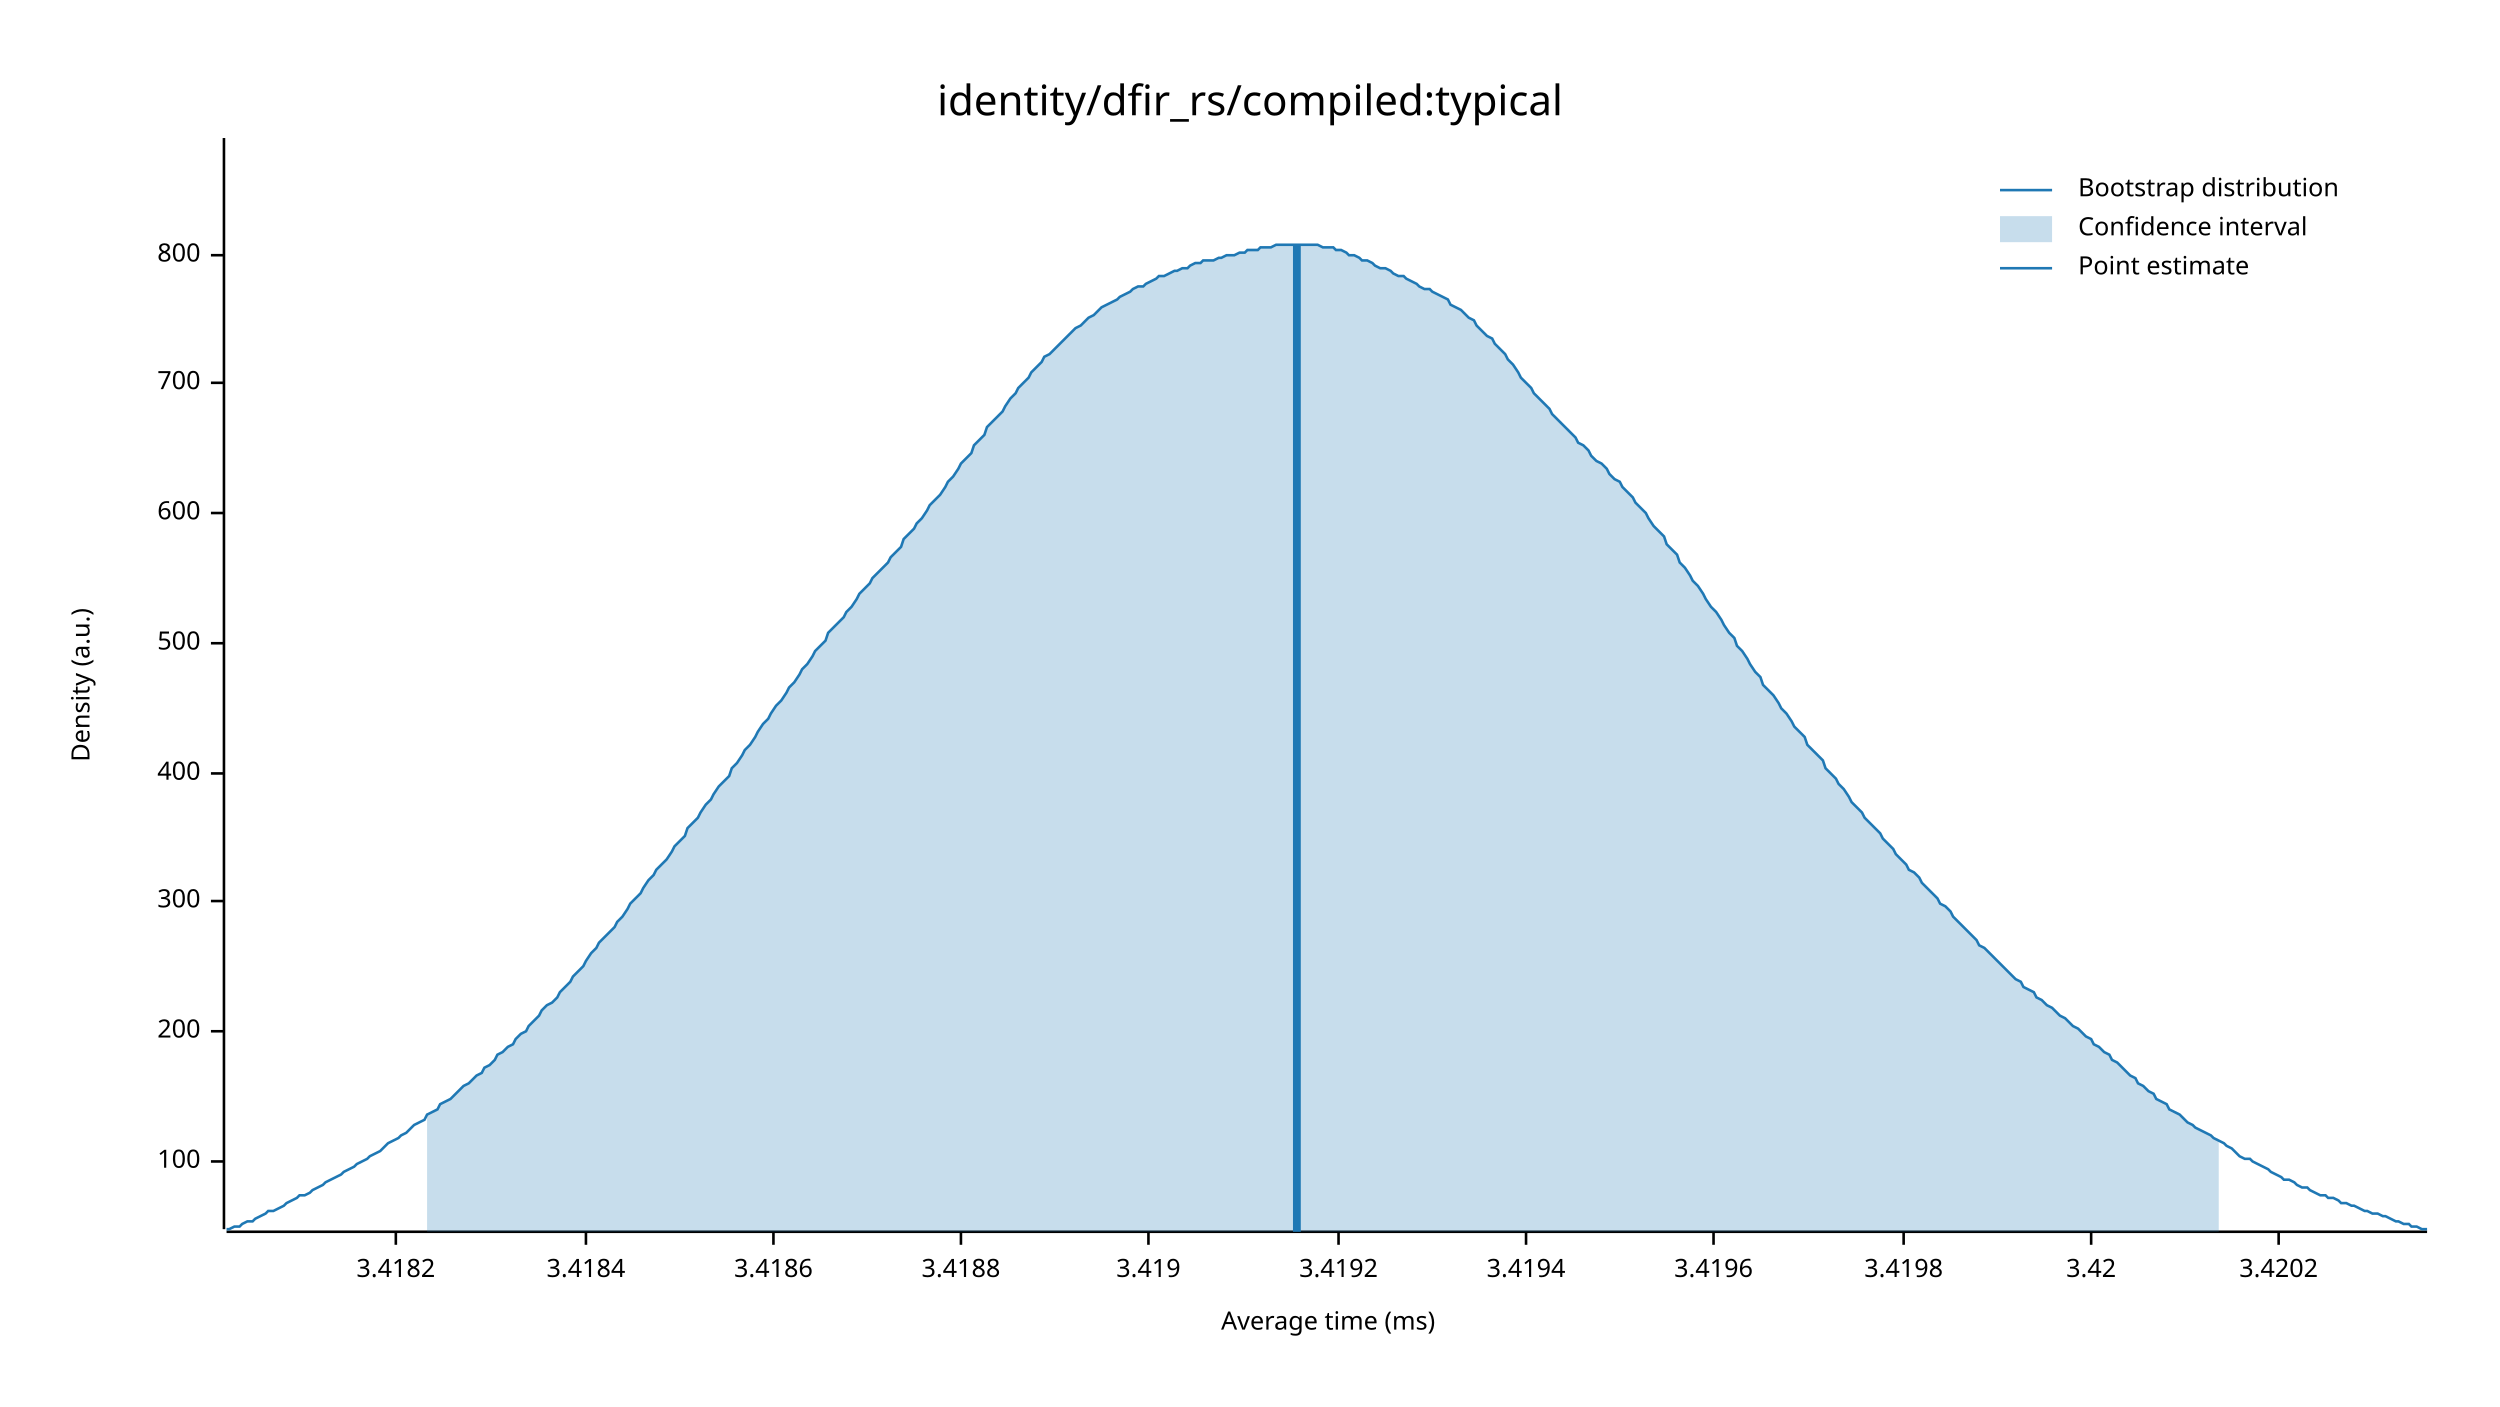
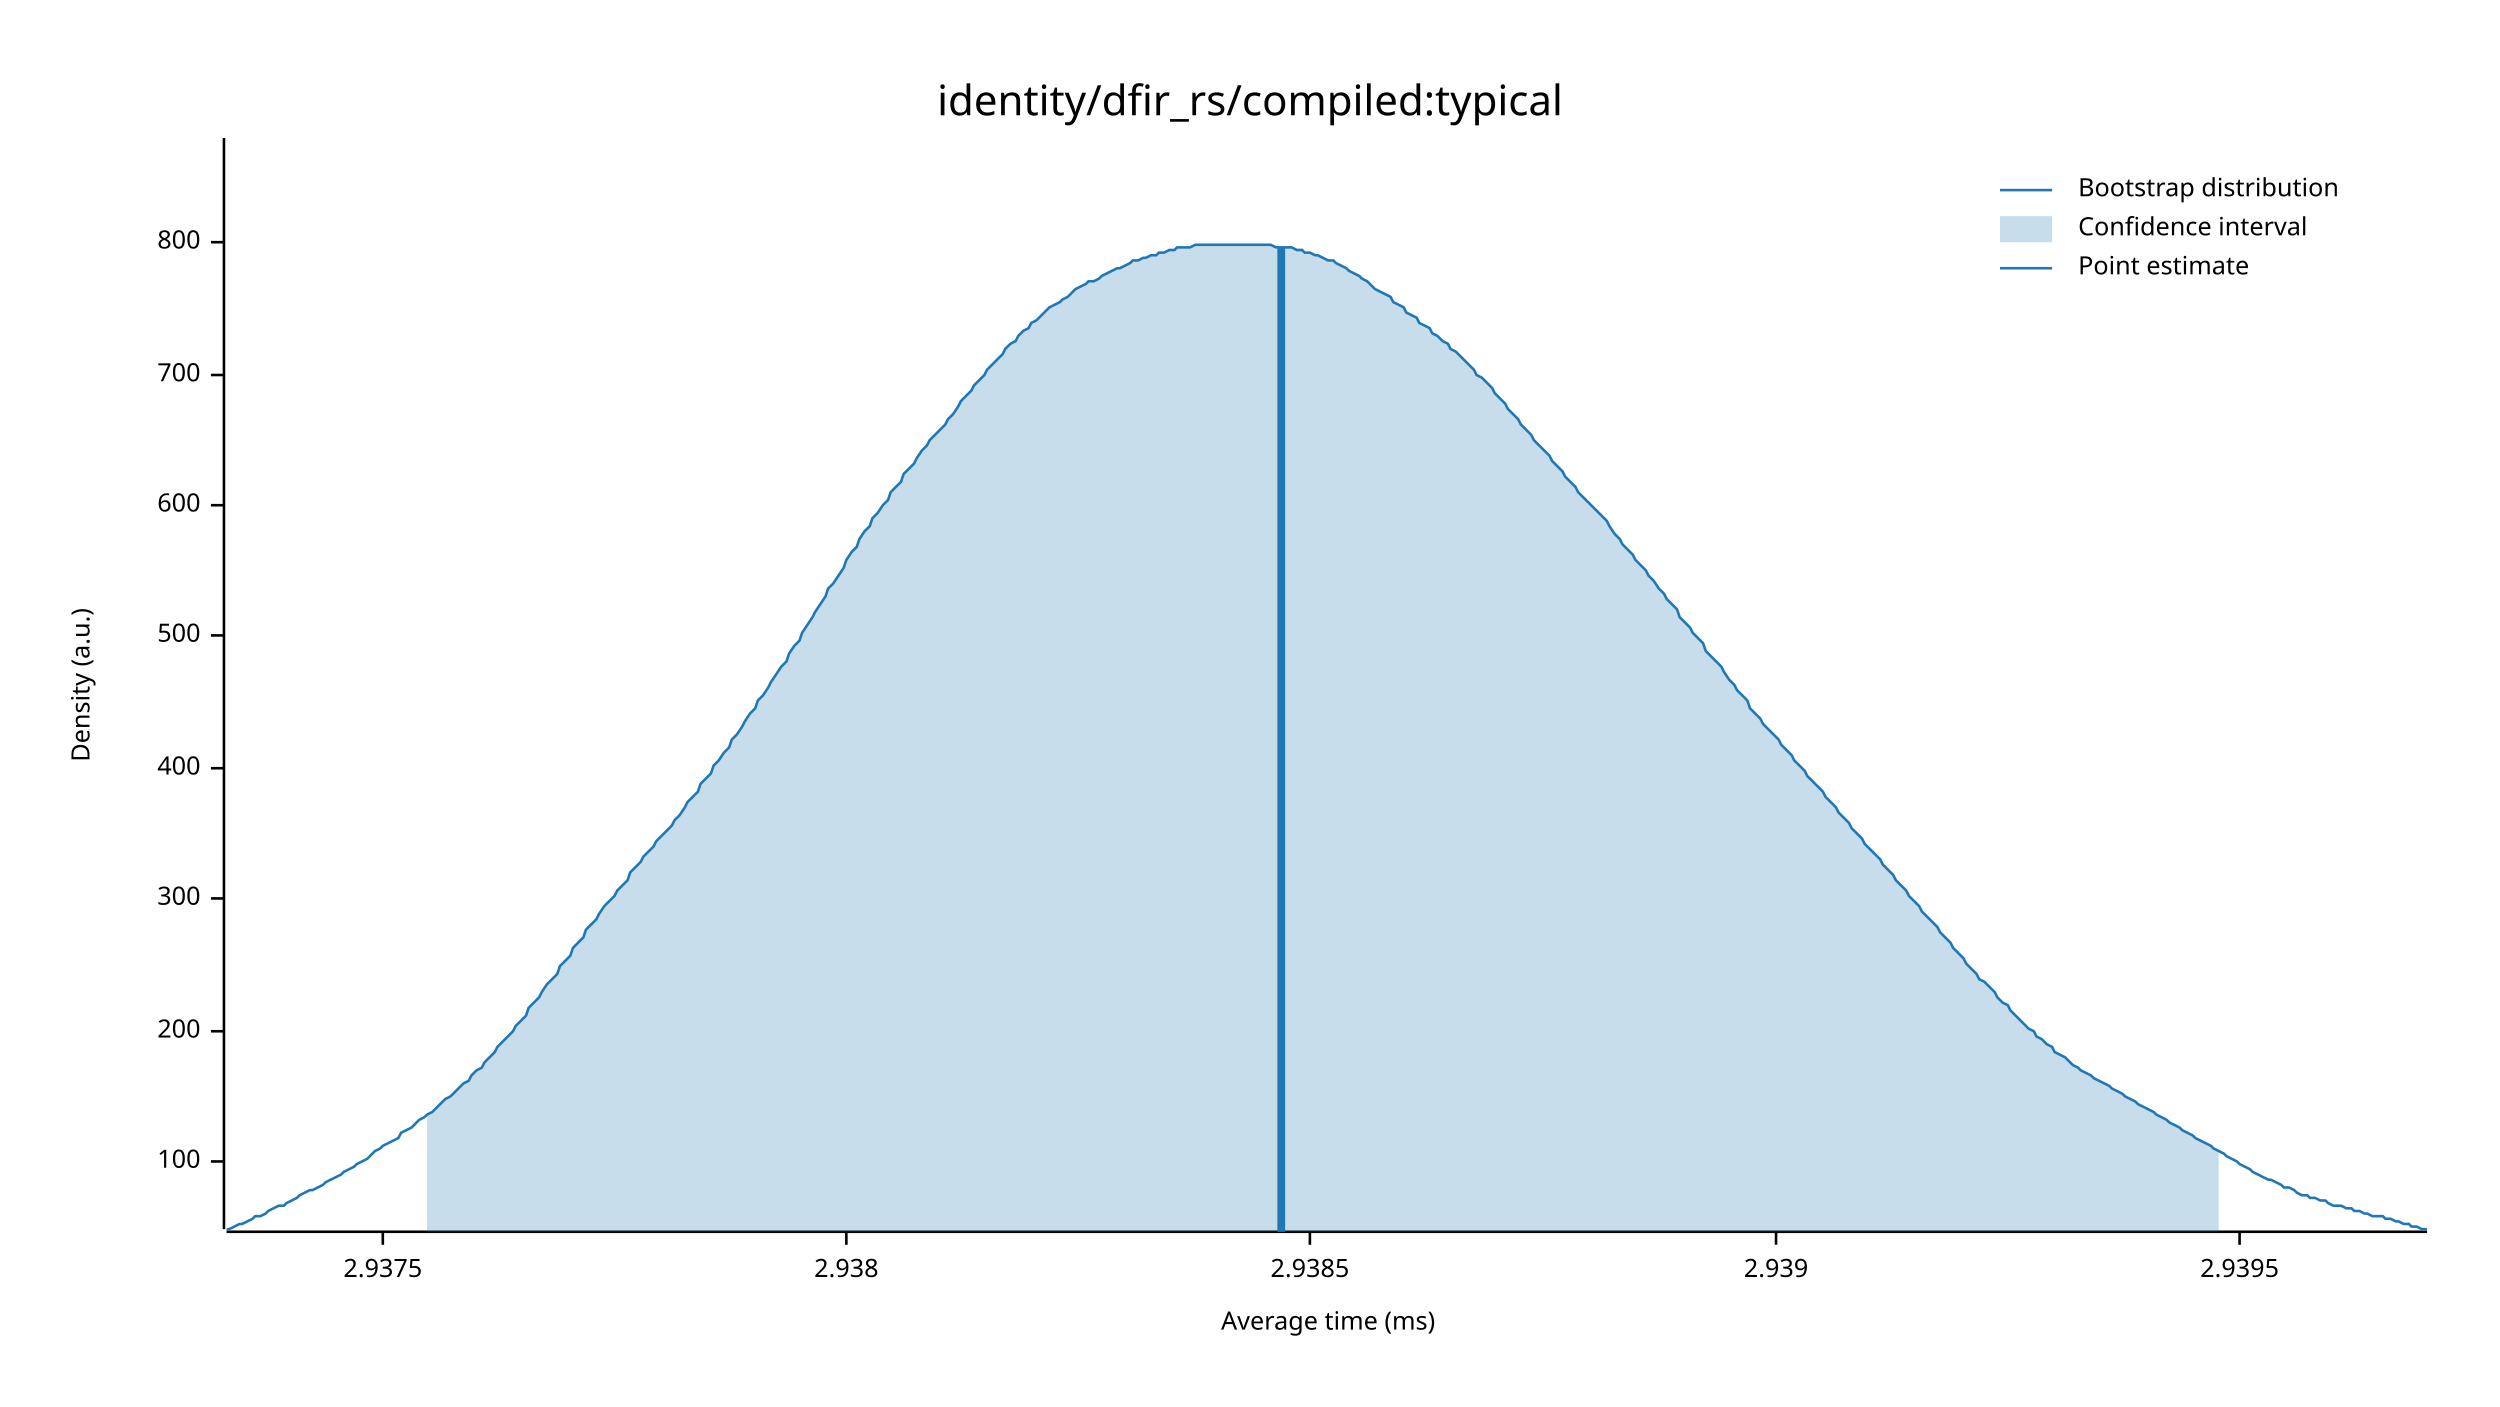
<svg xmlns="http://www.w3.org/2000/svg" width="960" height="540" viewBox="0 0 960 540">
  <text x="480" y="32" dy="0.76em" text-anchor="middle" font-family="sans-serif" font-size="16.129" opacity="1" fill="#000000">
identity/dfir_rs/compiled:typical
</text>
  <text x="27" y="263" dy="0.76em" text-anchor="middle" font-family="sans-serif" font-size="9.677" opacity="1" fill="#000000" transform="rotate(270, 27, 263)">
Density (a.u.)
</text>
  <text x="510" y="513" dy="-0.5ex" text-anchor="middle" font-family="sans-serif" font-size="9.677" opacity="1" fill="#000000">
Average time (ms)
</text>
  <polyline fill="none" opacity="1" stroke="#000000" stroke-width="1" points="86,53 86,472 " />
  <text x="77" y="446" dy="0.5ex" text-anchor="end" font-family="sans-serif" font-size="9.677" opacity="1" fill="#000000">
100
</text>
  <polyline fill="none" opacity="1" stroke="#000000" stroke-width="1" points="81,446 86,446 " />
  <text x="77" y="396" dy="0.5ex" text-anchor="end" font-family="sans-serif" font-size="9.677" opacity="1" fill="#000000">
200
</text>
  <polyline fill="none" opacity="1" stroke="#000000" stroke-width="1" points="81,396 86,396 " />
-   <text x="77" y="346" dy="0.5ex" text-anchor="end" font-family="sans-serif" font-size="9.677" opacity="1" fill="#000000">
+   <text x="77" y="345" dy="0.5ex" text-anchor="end" font-family="sans-serif" font-size="9.677" opacity="1" fill="#000000">
300
</text>
-   <polyline fill="none" opacity="1" stroke="#000000" stroke-width="1" points="81,346 86,346 " />
-   <text x="77" y="297" dy="0.5ex" text-anchor="end" font-family="sans-serif" font-size="9.677" opacity="1" fill="#000000">
+   <polyline fill="none" opacity="1" stroke="#000000" stroke-width="1" points="81,345 86,345 " />
+   <text x="77" y="295" dy="0.5ex" text-anchor="end" font-family="sans-serif" font-size="9.677" opacity="1" fill="#000000">
400
</text>
-   <polyline fill="none" opacity="1" stroke="#000000" stroke-width="1" points="81,297 86,297 " />
-   <text x="77" y="247" dy="0.5ex" text-anchor="end" font-family="sans-serif" font-size="9.677" opacity="1" fill="#000000">
+   <polyline fill="none" opacity="1" stroke="#000000" stroke-width="1" points="81,295 86,295 " />
+   <text x="77" y="244" dy="0.5ex" text-anchor="end" font-family="sans-serif" font-size="9.677" opacity="1" fill="#000000">
500
</text>
-   <polyline fill="none" opacity="1" stroke="#000000" stroke-width="1" points="81,247 86,247 " />
-   <text x="77" y="197" dy="0.5ex" text-anchor="end" font-family="sans-serif" font-size="9.677" opacity="1" fill="#000000">
+   <polyline fill="none" opacity="1" stroke="#000000" stroke-width="1" points="81,244 86,244 " />
+   <text x="77" y="194" dy="0.5ex" text-anchor="end" font-family="sans-serif" font-size="9.677" opacity="1" fill="#000000">
600
</text>
-   <polyline fill="none" opacity="1" stroke="#000000" stroke-width="1" points="81,197 86,197 " />
-   <text x="77" y="147" dy="0.5ex" text-anchor="end" font-family="sans-serif" font-size="9.677" opacity="1" fill="#000000">
+   <polyline fill="none" opacity="1" stroke="#000000" stroke-width="1" points="81,194 86,194 " />
+   <text x="77" y="144" dy="0.5ex" text-anchor="end" font-family="sans-serif" font-size="9.677" opacity="1" fill="#000000">
700
</text>
-   <polyline fill="none" opacity="1" stroke="#000000" stroke-width="1" points="81,147 86,147 " />
-   <text x="77" y="98" dy="0.5ex" text-anchor="end" font-family="sans-serif" font-size="9.677" opacity="1" fill="#000000">
+   <polyline fill="none" opacity="1" stroke="#000000" stroke-width="1" points="81,144 86,144 " />
+   <text x="77" y="93" dy="0.5ex" text-anchor="end" font-family="sans-serif" font-size="9.677" opacity="1" fill="#000000">
800
</text>
-   <polyline fill="none" opacity="1" stroke="#000000" stroke-width="1" points="81,98 86,98 " />
+   <polyline fill="none" opacity="1" stroke="#000000" stroke-width="1" points="81,93 86,93 " />
  <polyline fill="none" opacity="1" stroke="#000000" stroke-width="1" points="87,473 932,473 " />
-   <text x="152" y="483" dy="0.76em" text-anchor="middle" font-family="sans-serif" font-size="9.677" opacity="1" fill="#000000">
- 3.4182
+   <text x="147" y="483" dy="0.76em" text-anchor="middle" font-family="sans-serif" font-size="9.677" opacity="1" fill="#000000">
+ 2.9375
</text>
-   <polyline fill="none" opacity="1" stroke="#000000" stroke-width="1" points="152,473 152,478 " />
-   <text x="225" y="483" dy="0.76em" text-anchor="middle" font-family="sans-serif" font-size="9.677" opacity="1" fill="#000000">
- 3.4184
+   <polyline fill="none" opacity="1" stroke="#000000" stroke-width="1" points="147,473 147,478 " />
+   <text x="325" y="483" dy="0.76em" text-anchor="middle" font-family="sans-serif" font-size="9.677" opacity="1" fill="#000000">
+ 2.938
</text>
-   <polyline fill="none" opacity="1" stroke="#000000" stroke-width="1" points="225,473 225,478 " />
-   <text x="297" y="483" dy="0.76em" text-anchor="middle" font-family="sans-serif" font-size="9.677" opacity="1" fill="#000000">
- 3.4186
+   <polyline fill="none" opacity="1" stroke="#000000" stroke-width="1" points="325,473 325,478 " />
+   <text x="503" y="483" dy="0.76em" text-anchor="middle" font-family="sans-serif" font-size="9.677" opacity="1" fill="#000000">
+ 2.9385
</text>
-   <polyline fill="none" opacity="1" stroke="#000000" stroke-width="1" points="297,473 297,478 " />
-   <text x="369" y="483" dy="0.76em" text-anchor="middle" font-family="sans-serif" font-size="9.677" opacity="1" fill="#000000">
- 3.4188
+   <polyline fill="none" opacity="1" stroke="#000000" stroke-width="1" points="503,473 503,478 " />
+   <text x="682" y="483" dy="0.76em" text-anchor="middle" font-family="sans-serif" font-size="9.677" opacity="1" fill="#000000">
+ 2.939
</text>
-   <polyline fill="none" opacity="1" stroke="#000000" stroke-width="1" points="369,473 369,478 " />
-   <text x="441" y="483" dy="0.76em" text-anchor="middle" font-family="sans-serif" font-size="9.677" opacity="1" fill="#000000">
- 3.419
+   <polyline fill="none" opacity="1" stroke="#000000" stroke-width="1" points="682,473 682,478 " />
+   <text x="860" y="483" dy="0.76em" text-anchor="middle" font-family="sans-serif" font-size="9.677" opacity="1" fill="#000000">
+ 2.9395
</text>
-   <polyline fill="none" opacity="1" stroke="#000000" stroke-width="1" points="441,473 441,478 " />
-   <text x="514" y="483" dy="0.76em" text-anchor="middle" font-family="sans-serif" font-size="9.677" opacity="1" fill="#000000">
- 3.4192
- </text>
-   <polyline fill="none" opacity="1" stroke="#000000" stroke-width="1" points="514,473 514,478 " />
-   <text x="586" y="483" dy="0.76em" text-anchor="middle" font-family="sans-serif" font-size="9.677" opacity="1" fill="#000000">
- 3.4194
- </text>
-   <polyline fill="none" opacity="1" stroke="#000000" stroke-width="1" points="586,473 586,478 " />
-   <text x="658" y="483" dy="0.76em" text-anchor="middle" font-family="sans-serif" font-size="9.677" opacity="1" fill="#000000">
- 3.4196
- </text>
-   <polyline fill="none" opacity="1" stroke="#000000" stroke-width="1" points="658,473 658,478 " />
-   <text x="731" y="483" dy="0.76em" text-anchor="middle" font-family="sans-serif" font-size="9.677" opacity="1" fill="#000000">
- 3.4198
- </text>
-   <polyline fill="none" opacity="1" stroke="#000000" stroke-width="1" points="731,473 731,478 " />
-   <text x="803" y="483" dy="0.76em" text-anchor="middle" font-family="sans-serif" font-size="9.677" opacity="1" fill="#000000">
- 3.42
- </text>
-   <polyline fill="none" opacity="1" stroke="#000000" stroke-width="1" points="803,473 803,478 " />
-   <text x="875" y="483" dy="0.76em" text-anchor="middle" font-family="sans-serif" font-size="9.677" opacity="1" fill="#000000">
- 3.4202
- </text>
-   <polyline fill="none" opacity="1" stroke="#000000" stroke-width="1" points="875,473 875,478 " />
-   <polyline fill="none" opacity="1" stroke="#1F78B4" stroke-width="1" points="87,472 88,472 90,471 92,471 93,470 95,469 97,469 98,468 100,467 102,466 103,465 105,465 107,464 109,463 110,462 112,461 114,460 115,459 117,459 119,458 120,457 122,456 124,455 125,454 127,453 129,452 131,451 132,450 134,449 136,448 137,447 139,446 141,445 142,444 144,443 146,442 147,441 149,439 151,438 153,437 154,436 156,435 158,433 159,432 161,431 163,430 164,428 166,427 168,426 169,424 171,423 173,422 175,420 176,419 178,417 180,416 181,415 183,413 185,412 186,410 188,409 190,407 191,405 193,404 195,402 197,401 198,399 200,397 202,396 203,394 205,392 207,390 208,388 210,386 212,385 214,383 215,381 217,379 219,377 220,375 222,373 224,371 225,369 227,366 229,364 230,362 232,360 234,358 236,356 237,354 239,352 241,349 242,347 244,345 246,343 247,341 249,338 251,336 252,334 254,332 256,330 258,327 259,325 261,323 263,321 264,318 266,316 268,314 269,312 271,309 273,307 274,305 276,302 278,300 280,298 281,295 283,293 285,290 286,288 288,286 290,283 291,281 293,278 295,276 296,274 298,271 300,269 302,266 303,264 305,262 307,259 308,257 310,255 312,252 313,250 315,248 317,246 318,243 320,241 322,239 324,237 325,235 327,233 329,230 330,228 332,226 334,224 335,222 337,220 339,218 341,216 342,214 344,212 346,210 347,207 349,205 351,203 352,201 354,199 356,196 357,194 359,192 361,190 363,187 364,185 366,183 368,180 369,178 371,176 373,174 374,171 376,169 378,167 379,164 381,162 383,160 385,158 386,156 388,153 390,151 391,149 393,147 395,145 396,143 398,141 400,139 401,137 403,136 405,134 407,132 408,131 410,129 412,127 413,126 415,125 417,123 418,122 420,121 422,119 423,118 425,117 427,116 429,115 430,114 432,113 434,112 435,111 437,110 439,110 440,109 442,108 444,107 445,106 447,106 449,105 451,104 452,104 454,103 456,103 457,102 459,101 461,101 462,100 464,100 466,100 468,99 469,99 471,98 473,98 474,98 476,97 478,97 479,96 481,96 483,96 484,95 486,95 488,95 490,94 491,94 493,94 495,94 496,94 498,94 500,94 501,94 503,94 505,94 506,94 508,95 510,95 512,95 513,96 515,96 517,97 518,98 520,98 522,99 523,100 525,100 527,101 528,102 530,103 532,103 534,104 535,105 537,106 539,106 540,107 542,108 544,109 545,110 547,111 549,111 550,112 552,113 554,114 556,115 557,117 559,118 561,119 562,120 564,122 566,123 567,125 569,127 571,129 573,130 574,132 576,134 578,136 579,138 581,140 583,143 584,145 586,147 588,149 589,151 591,153 593,155 595,157 596,159 598,161 600,163 601,164 603,166 605,168 606,170 608,171 610,173 611,175 613,177 615,178 617,180 618,182 620,184 622,185 623,187 625,189 627,191 628,193 630,195 632,197 633,199 635,202 637,204 639,206 640,209 642,211 644,213 645,216 647,218 649,221 650,223 652,225 654,228 655,230 657,233 659,235 661,238 662,240 664,243 666,245 667,248 669,250 671,253 672,255 674,258 676,260 677,263 679,265 681,267 683,270 684,272 686,274 688,277 689,279 691,281 693,283 694,286 696,288 698,290 700,292 701,295 703,297 705,299 706,301 708,303 710,306 711,308 713,310 715,312 716,314 718,316 720,318 722,320 723,322 725,324 727,326 728,328 730,330 732,332 733,334 735,335 737,337 738,339 740,341 742,343 744,345 745,347 747,348 749,350 750,352 752,354 754,356 755,357 757,359 759,361 760,363 762,364 764,366 766,368 767,369 769,371 771,373 772,374 774,376 776,377 777,379 779,380 781,381 782,383 784,384 786,386 788,387 789,388 791,390 793,391 794,392 796,394 798,395 799,396 801,398 803,399 804,401 806,402 808,404 810,405 811,407 813,408 815,410 816,411 818,413 820,414 821,416 823,417 825,419 827,420 828,422 830,423 832,424 833,426 835,427 837,428 838,429 840,431 842,432 843,433 845,434 847,435 849,436 850,437 852,438 854,439 855,440 857,441 859,443 860,444 862,445 864,445 865,446 867,447 869,448 871,449 872,450 874,451 876,452 877,453 879,453 881,454 882,455 884,456 886,456 887,457 889,458 891,459 893,459 894,460 896,460 898,461 899,462 901,462 903,463 904,463 906,464 908,465 909,465 911,466 913,466 915,467 916,467 918,468 920,469 921,469 923,470 925,470 926,471 928,471 930,472 932,472 " />
-   <polygon opacity="0.25" fill="#1F78B4" points="164,428 166,427 168,426 169,424 171,423 173,422 175,420 176,419 178,417 180,416 181,415 183,413 185,412 186,410 188,409 190,407 191,405 193,404 195,402 197,401 198,399 200,397 202,396 203,394 205,392 207,390 208,388 210,386 212,385 214,383 215,381 217,379 219,377 220,375 222,373 224,371 225,369 227,366 229,364 230,362 232,360 234,358 236,356 237,354 239,352 241,349 242,347 244,345 246,343 247,341 249,338 251,336 252,334 254,332 256,330 258,327 259,325 261,323 263,321 264,318 266,316 268,314 269,312 271,309 273,307 274,305 276,302 278,300 280,298 281,295 283,293 285,290 286,288 288,286 290,283 291,281 293,278 295,276 296,274 298,271 300,269 302,266 303,264 305,262 307,259 308,257 310,255 312,252 313,250 315,248 317,246 318,243 320,241 322,239 324,237 325,235 327,233 329,230 330,228 332,226 334,224 335,222 337,220 339,218 341,216 342,214 344,212 346,210 347,207 349,205 351,203 352,201 354,199 356,196 357,194 359,192 361,190 363,187 364,185 366,183 368,180 369,178 371,176 373,174 374,171 376,169 378,167 379,164 381,162 383,160 385,158 386,156 388,153 390,151 391,149 393,147 395,145 396,143 398,141 400,139 401,137 403,136 405,134 407,132 408,131 410,129 412,127 413,126 415,125 417,123 418,122 420,121 422,119 423,118 425,117 427,116 429,115 430,114 432,113 434,112 435,111 437,110 439,110 440,109 442,108 444,107 445,106 447,106 449,105 451,104 452,104 454,103 456,103 457,102 459,101 461,101 462,100 464,100 466,100 468,99 469,99 471,98 473,98 474,98 476,97 478,97 479,96 481,96 483,96 484,95 486,95 488,95 490,94 491,94 493,94 495,94 496,94 498,94 500,94 501,94 503,94 505,94 506,94 508,95 510,95 512,95 513,96 515,96 517,97 518,98 520,98 522,99 523,100 525,100 527,101 528,102 530,103 532,103 534,104 535,105 537,106 539,106 540,107 542,108 544,109 545,110 547,111 549,111 550,112 552,113 554,114 556,115 557,117 559,118 561,119 562,120 564,122 566,123 567,125 569,127 571,129 573,130 574,132 576,134 578,136 579,138 581,140 583,143 584,145 586,147 588,149 589,151 591,153 593,155 595,157 596,159 598,161 600,163 601,164 603,166 605,168 606,170 608,171 610,173 611,175 613,177 615,178 617,180 618,182 620,184 622,185 623,187 625,189 627,191 628,193 630,195 632,197 633,199 635,202 637,204 639,206 640,209 642,211 644,213 645,216 647,218 649,221 650,223 652,225 654,228 655,230 657,233 659,235 661,238 662,240 664,243 666,245 667,248 669,250 671,253 672,255 674,258 676,260 677,263 679,265 681,267 683,270 684,272 686,274 688,277 689,279 691,281 693,283 694,286 696,288 698,290 700,292 701,295 703,297 705,299 706,301 708,303 710,306 711,308 713,310 715,312 716,314 718,316 720,318 722,320 723,322 725,324 727,326 728,328 730,330 732,332 733,334 735,335 737,337 738,339 740,341 742,343 744,345 745,347 747,348 749,350 750,352 752,354 754,356 755,357 757,359 759,361 760,363 762,364 764,366 766,368 767,369 769,371 771,373 772,374 774,376 776,377 777,379 779,380 781,381 782,383 784,384 786,386 788,387 789,388 791,390 793,391 794,392 796,394 798,395 799,396 801,398 803,399 804,401 806,402 808,404 810,405 811,407 813,408 815,410 816,411 818,413 820,414 821,416 823,417 825,419 827,420 828,422 830,423 832,424 833,426 835,427 837,428 838,429 840,431 842,432 843,433 845,434 847,435 849,436 850,437 852,438 852,473 164,473 " />
-   <polyline fill="none" opacity="1" stroke="#1F78B4" stroke-width="3" points="498,473 498,94 " />
+   <polyline fill="none" opacity="1" stroke="#000000" stroke-width="1" points="860,473 860,478 " />
+   <polyline fill="none" opacity="1" stroke="#1F78B4" stroke-width="1" points="87,472 88,472 90,471 92,470 93,470 95,469 97,468 98,467 100,467 102,466 103,465 105,464 107,463 109,463 110,462 112,461 114,460 115,459 117,458 119,457 120,457 122,456 124,455 125,454 127,453 129,452 131,451 132,450 134,449 136,448 137,447 139,446 141,445 142,444 144,442 146,441 147,440 149,439 151,438 153,437 154,435 156,434 158,433 159,432 161,430 163,429 164,428 166,427 168,425 169,424 171,422 173,421 175,419 176,418 178,416 180,415 181,413 183,411 185,410 186,408 188,406 190,404 191,402 193,400 195,398 197,396 198,394 200,392 202,390 203,387 205,385 207,383 208,381 210,378 212,376 214,374 215,371 217,369 219,367 220,364 222,362 224,360 225,357 227,355 229,353 230,351 232,348 234,346 236,344 237,342 239,340 241,338 242,335 244,333 246,331 247,329 249,327 251,325 252,323 254,321 256,319 258,317 259,315 261,313 263,310 264,308 266,306 268,304 269,301 271,299 273,297 274,294 276,292 278,289 280,287 281,284 283,282 285,279 286,277 288,274 290,272 291,269 293,267 295,264 296,262 298,259 300,256 302,254 303,251 305,248 307,246 308,243 310,240 312,237 313,235 315,232 317,229 318,226 320,224 322,221 324,218 325,215 327,212 329,210 330,207 332,204 334,202 335,199 337,197 339,194 341,192 342,189 344,187 346,185 347,182 349,180 351,178 352,176 354,173 356,171 357,169 359,167 361,165 363,163 364,161 366,159 368,156 369,154 371,152 373,150 374,148 376,146 378,144 379,142 381,140 383,138 385,136 386,134 388,132 390,131 391,129 393,127 395,126 396,124 398,123 400,121 401,120 403,118 405,117 407,116 408,115 410,114 412,112 413,111 415,110 417,109 418,108 420,108 422,107 423,106 425,105 427,104 429,103 430,103 432,102 434,101 435,100 437,100 439,99 440,99 442,98 444,98 445,97 447,97 449,96 451,96 452,95 454,95 456,95 457,95 459,94 461,94 462,94 464,94 466,94 468,94 469,94 471,94 473,94 474,94 476,94 478,94 479,94 481,94 483,94 484,94 486,94 488,94 490,95 491,95 493,95 495,95 496,95 498,96 500,96 501,97 503,97 505,98 506,98 508,99 510,100 512,100 513,101 515,102 517,103 518,104 520,105 522,106 523,107 525,108 527,110 528,111 530,112 532,113 534,114 535,116 537,117 539,118 540,120 542,121 544,122 545,124 547,125 549,126 550,128 552,129 554,131 556,132 557,134 559,135 561,137 562,138 564,140 566,142 567,144 569,145 571,147 573,149 574,151 576,153 578,155 579,157 581,159 583,161 584,163 586,165 588,167 589,169 591,171 593,173 595,175 596,177 598,179 600,181 601,183 603,185 605,187 606,189 608,191 610,193 611,194 613,196 615,198 617,200 618,202 620,205 622,207 623,209 625,211 627,213 628,215 630,217 632,219 633,221 635,223 637,226 639,228 640,230 642,232 644,234 645,237 647,239 649,241 650,243 652,245 654,247 655,250 657,252 659,254 661,256 662,258 664,261 666,263 667,265 669,267 671,269 672,272 674,274 676,276 677,278 679,280 681,282 683,284 684,286 686,288 688,290 689,292 691,294 693,296 694,298 696,300 698,302 700,304 701,306 703,308 705,310 706,312 708,314 710,316 711,318 713,320 715,322 716,324 718,326 720,328 722,330 723,332 725,334 727,336 728,338 730,340 732,342 733,344 735,346 737,348 738,350 740,352 742,354 744,356 745,358 747,360 749,362 750,364 752,366 754,368 755,370 757,372 759,374 760,376 762,377 764,379 766,381 767,383 769,385 771,386 772,388 774,390 776,392 777,393 779,395 781,396 782,398 784,399 786,401 788,402 789,404 791,405 793,406 794,407 796,409 798,410 799,411 801,412 803,413 804,414 806,415 808,416 810,417 811,418 813,419 815,420 816,421 818,422 820,423 821,424 823,425 825,426 827,427 828,428 830,429 832,430 833,431 835,432 837,433 838,434 840,435 842,436 843,437 845,438 847,439 849,440 850,441 852,442 854,443 855,444 857,445 859,446 860,447 862,448 864,449 865,450 867,451 869,452 871,453 872,453 874,454 876,455 877,456 879,456 881,457 882,458 884,459 886,459 887,460 889,460 891,461 893,461 894,462 896,463 898,463 899,463 901,464 903,464 904,465 906,465 908,466 909,466 911,467 913,467 915,467 916,468 918,468 920,469 921,469 923,470 925,470 926,471 928,471 930,472 932,472 " />
+   <polygon opacity="0.25" fill="#1F78B4" points="164,428 166,427 168,425 169,424 171,422 173,421 175,419 176,418 178,416 180,415 181,413 183,411 185,410 186,408 188,406 190,404 191,402 193,400 195,398 197,396 198,394 200,392 202,390 203,387 205,385 207,383 208,381 210,378 212,376 214,374 215,371 217,369 219,367 220,364 222,362 224,360 225,357 227,355 229,353 230,351 232,348 234,346 236,344 237,342 239,340 241,338 242,335 244,333 246,331 247,329 249,327 251,325 252,323 254,321 256,319 258,317 259,315 261,313 263,310 264,308 266,306 268,304 269,301 271,299 273,297 274,294 276,292 278,289 280,287 281,284 283,282 285,279 286,277 288,274 290,272 291,269 293,267 295,264 296,262 298,259 300,256 302,254 303,251 305,248 307,246 308,243 310,240 312,237 313,235 315,232 317,229 318,226 320,224 322,221 324,218 325,215 327,212 329,210 330,207 332,204 334,202 335,199 337,197 339,194 341,192 342,189 344,187 346,185 347,182 349,180 351,178 352,176 354,173 356,171 357,169 359,167 361,165 363,163 364,161 366,159 368,156 369,154 371,152 373,150 374,148 376,146 378,144 379,142 381,140 383,138 385,136 386,134 388,132 390,131 391,129 393,127 395,126 396,124 398,123 400,121 401,120 403,118 405,117 407,116 408,115 410,114 412,112 413,111 415,110 417,109 418,108 420,108 422,107 423,106 425,105 427,104 429,103 430,103 432,102 434,101 435,100 437,100 439,99 440,99 442,98 444,98 445,97 447,97 449,96 451,96 452,95 454,95 456,95 457,95 459,94 461,94 462,94 464,94 466,94 468,94 469,94 471,94 473,94 474,94 476,94 478,94 479,94 481,94 483,94 484,94 486,94 488,94 490,95 491,95 493,95 495,95 496,95 498,96 500,96 501,97 503,97 505,98 506,98 508,99 510,100 512,100 513,101 515,102 517,103 518,104 520,105 522,106 523,107 525,108 527,110 528,111 530,112 532,113 534,114 535,116 537,117 539,118 540,120 542,121 544,122 545,124 547,125 549,126 550,128 552,129 554,131 556,132 557,134 559,135 561,137 562,138 564,140 566,142 567,144 569,145 571,147 573,149 574,151 576,153 578,155 579,157 581,159 583,161 584,163 586,165 588,167 589,169 591,171 593,173 595,175 596,177 598,179 600,181 601,183 603,185 605,187 606,189 608,191 610,193 611,194 613,196 615,198 617,200 618,202 620,205 622,207 623,209 625,211 627,213 628,215 630,217 632,219 633,221 635,223 637,226 639,228 640,230 642,232 644,234 645,237 647,239 649,241 650,243 652,245 654,247 655,250 657,252 659,254 661,256 662,258 664,261 666,263 667,265 669,267 671,269 672,272 674,274 676,276 677,278 679,280 681,282 683,284 684,286 686,288 688,290 689,292 691,294 693,296 694,298 696,300 698,302 700,304 701,306 703,308 705,310 706,312 708,314 710,316 711,318 713,320 715,322 716,324 718,326 720,328 722,330 723,332 725,334 727,336 728,338 730,340 732,342 733,344 735,346 737,348 738,350 740,352 742,354 744,356 745,358 747,360 749,362 750,364 752,366 754,368 755,370 757,372 759,374 760,376 762,377 764,379 766,381 767,383 769,385 771,386 772,388 774,390 776,392 777,393 779,395 781,396 782,398 784,399 786,401 788,402 789,404 791,405 793,406 794,407 796,409 798,410 799,411 801,412 803,413 804,414 806,415 808,416 810,417 811,418 813,419 815,420 816,421 818,422 820,423 821,424 823,425 825,426 827,427 828,428 830,429 832,430 833,431 835,432 837,433 838,434 840,435 842,436 843,437 845,438 847,439 849,440 850,441 852,442 852,473 164,473 " />
+   <polyline fill="none" opacity="1" stroke="#1F78B4" stroke-width="3" points="492,473 492,95 " />
  <text x="798" y="68" dy="0.76em" text-anchor="start" font-family="sans-serif" font-size="9.677" opacity="1" fill="#000000">
Bootstrap distribution
</text>
  <text x="798" y="83" dy="0.76em" text-anchor="start" font-family="sans-serif" font-size="9.677" opacity="1" fill="#000000">
Confidence interval
</text>
  <text x="798" y="98" dy="0.76em" text-anchor="start" font-family="sans-serif" font-size="9.677" opacity="1" fill="#000000">
Point estimate
</text>
  <polyline fill="none" opacity="1" stroke="#1F78B4" stroke-width="1" points="768,73 788,73 " />
  <rect x="768" y="83" width="20" height="10" opacity="0.25" fill="#1F78B4" stroke="none" />
  <polyline fill="none" opacity="1" stroke="#1F78B4" stroke-width="1" points="768,103 788,103 " />
</svg>
